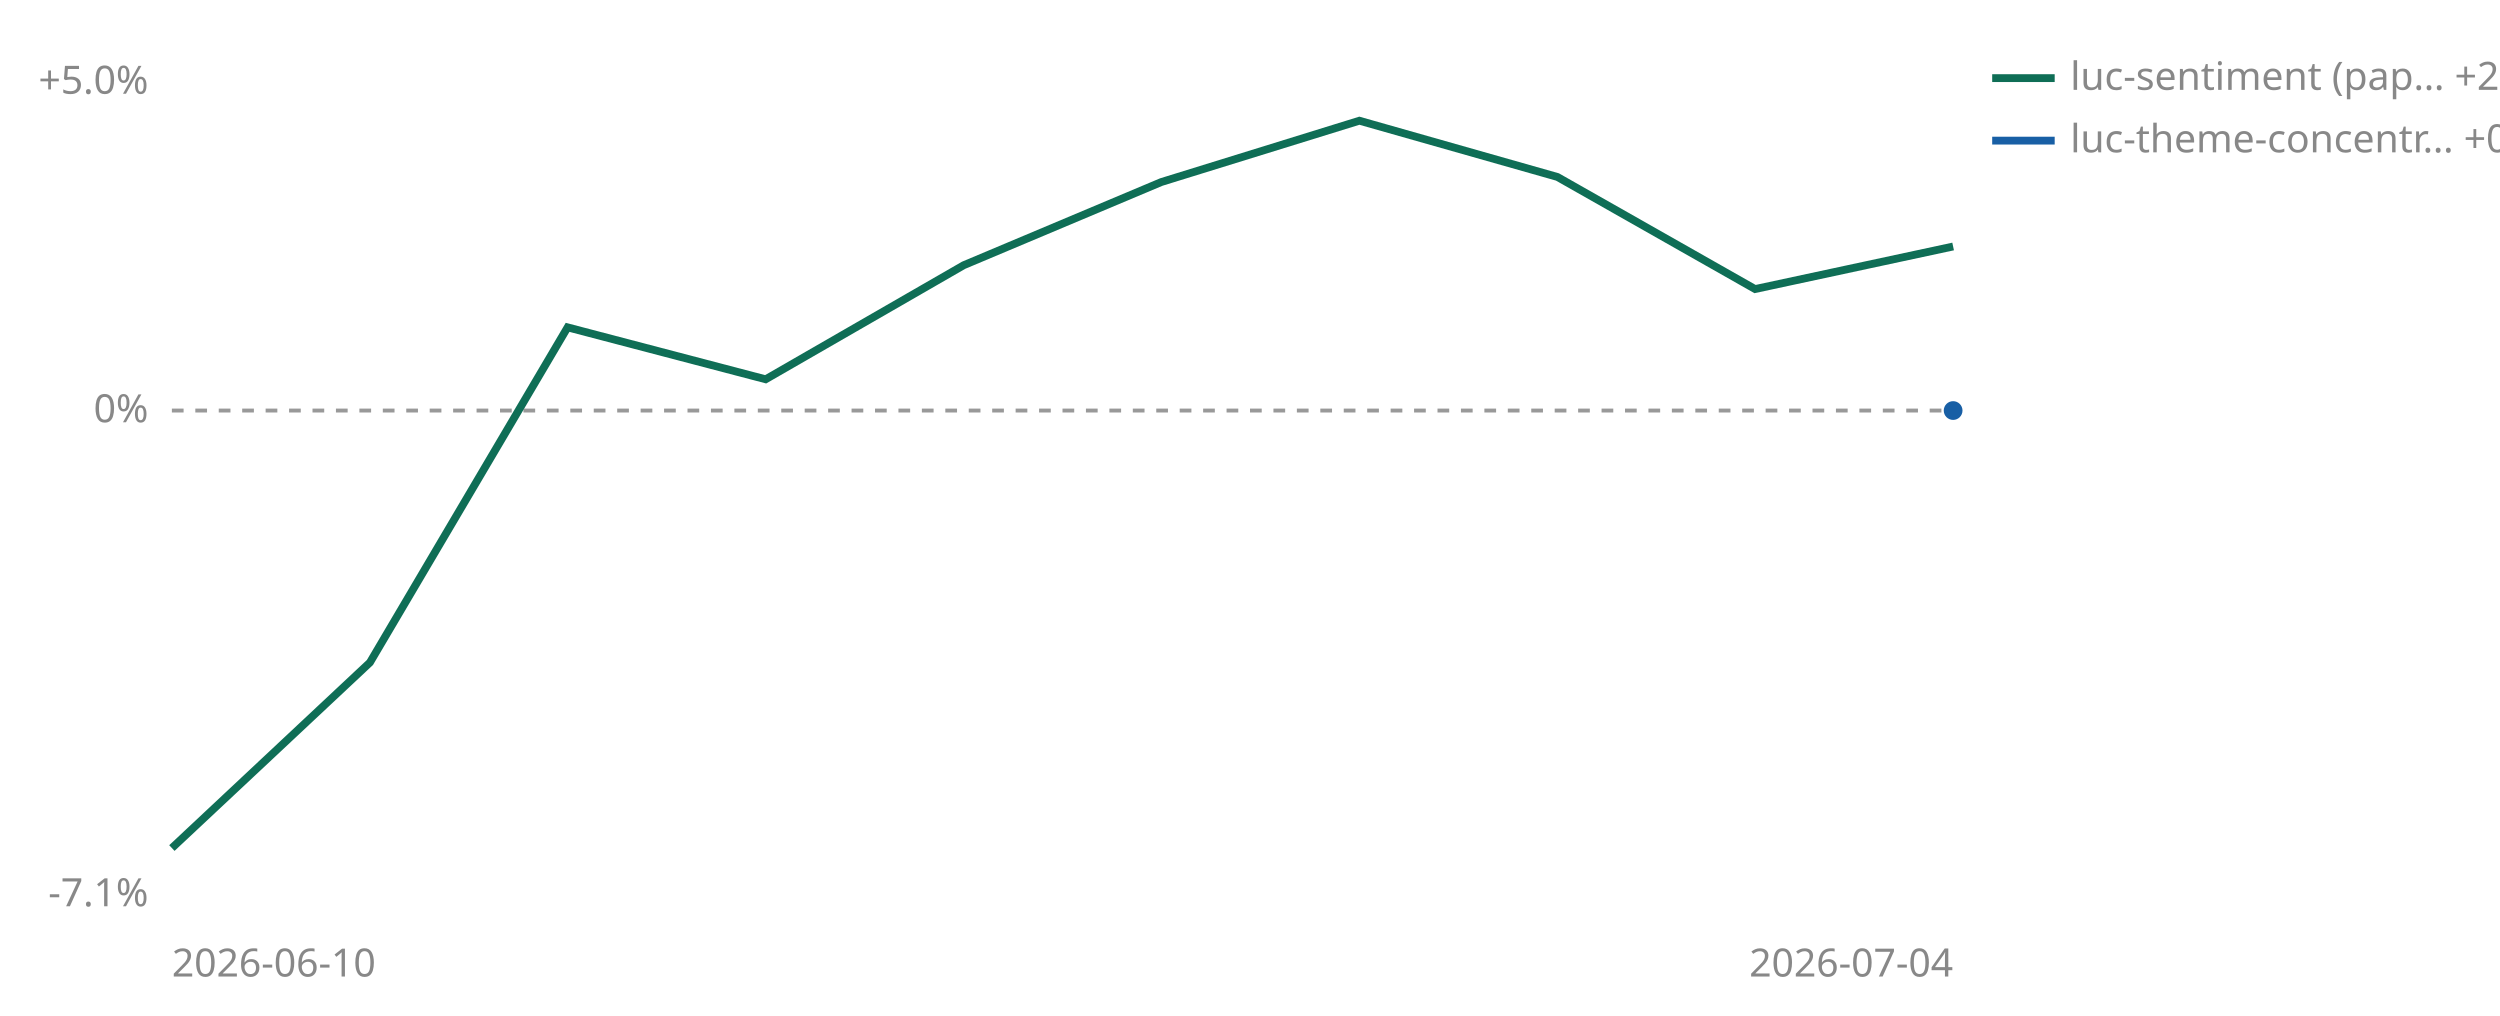
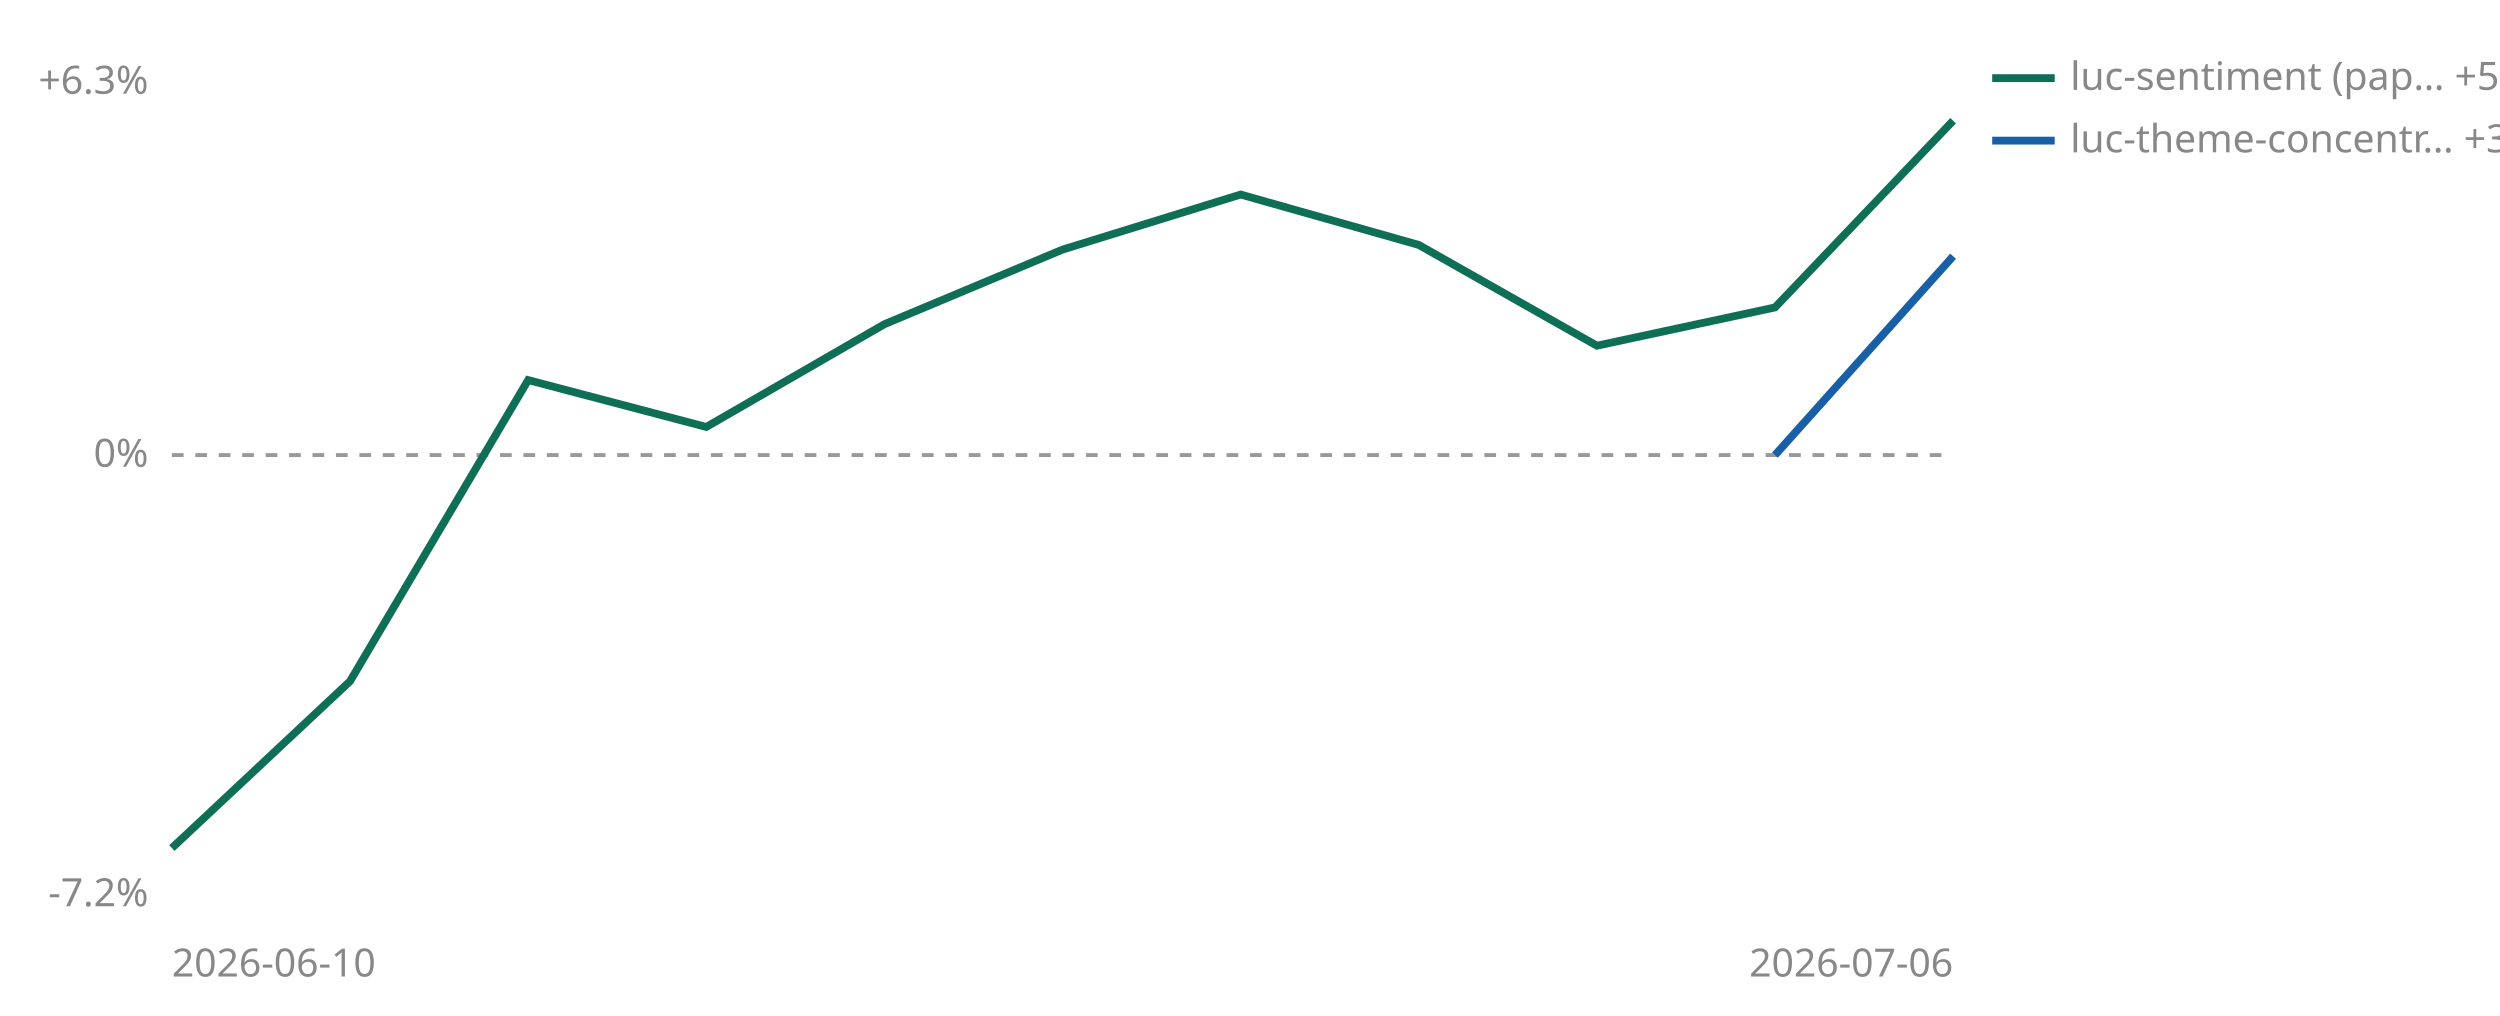
<svg xmlns="http://www.w3.org/2000/svg" viewBox="0 0 640 260" width="640" height="260" role="img" aria-label="Cumulative percent return since joining, per strategy">
-   <line id="zero" x1="44" y1="105.1" x2="500" y2="105.1" stroke="#999999" stroke-width="1" stroke-dasharray="3 3" />
-   <text x="38" y="108.1" font-size="10" fill="#888888" text-anchor="end" font-family="sans-serif">0%</text>
-   <text x="38" y="24.0" font-size="10" fill="#888888" text-anchor="end" font-family="sans-serif">+5.0%</text>
-   <text x="38" y="232.0" font-size="10" fill="#888888" text-anchor="end" font-family="sans-serif">-7.1%</text>
+   <line id="zero" x1="44" y1="116.5" x2="500" y2="116.5" stroke="#999999" stroke-width="1" stroke-dasharray="3 3" />
+   <text x="38" y="119.5" font-size="10" fill="#888888" text-anchor="end" font-family="sans-serif">0%</text>
+   <text x="38" y="24.0" font-size="10" fill="#888888" text-anchor="end" font-family="sans-serif">+6.3%</text>
+   <text x="38" y="232.0" font-size="10" fill="#888888" text-anchor="end" font-family="sans-serif">-7.2%</text>
  <text x="44" y="250" font-size="10" fill="#888888" font-family="sans-serif">2026-06-10</text>
-   <text x="500" y="250" font-size="10" fill="#888888" text-anchor="end" font-family="sans-serif">2026-07-04</text>
-   <polyline points="44.0,217.1 94.7,169.6 145.3,83.8 196.0,97.1 246.7,67.9 297.3,46.6 348.0,30.9 398.7,45.3 449.3,74.0 500.0,63.1" fill="none" stroke="#0F6E56" stroke-width="2" />
-   <circle cx="500.0" cy="105.1" r="2.4" fill="#185FA5" />
+   <text x="500" y="250" font-size="10" fill="#888888" text-anchor="end" font-family="sans-serif">2026-07-06</text>
+   <polyline points="44.0,217.1 89.6,174.4 135.2,97.3 180.8,109.3 226.4,83.0 272.0,63.9 317.6,49.8 363.2,62.7 408.8,88.5 454.4,78.7 500.0,30.9" fill="none" stroke="#0F6E56" stroke-width="2" />
+   <polyline points="454.4,116.5 500.0,65.6" fill="none" stroke="#185FA5" stroke-width="2" />
  <line x1="510" y1="20" x2="526" y2="20" stroke="#0F6E56" stroke-width="2" />
-   <text x="530" y="23" font-size="10" fill="#888888" font-family="sans-serif">luc-sentiment (pap… +2.4%</text>
+   <text x="530" y="23" font-size="10" fill="#888888" font-family="sans-serif">luc-sentiment (pap… +5.3%</text>
  <line x1="510" y1="36" x2="526" y2="36" stroke="#185FA5" stroke-width="2" />
-   <text x="530" y="39" font-size="10" fill="#888888" font-family="sans-serif">luc-theme-concentr… +0.0%</text>
+   <text x="530" y="39" font-size="10" fill="#888888" font-family="sans-serif">luc-theme-concentr… +3.2%</text>
</svg>
